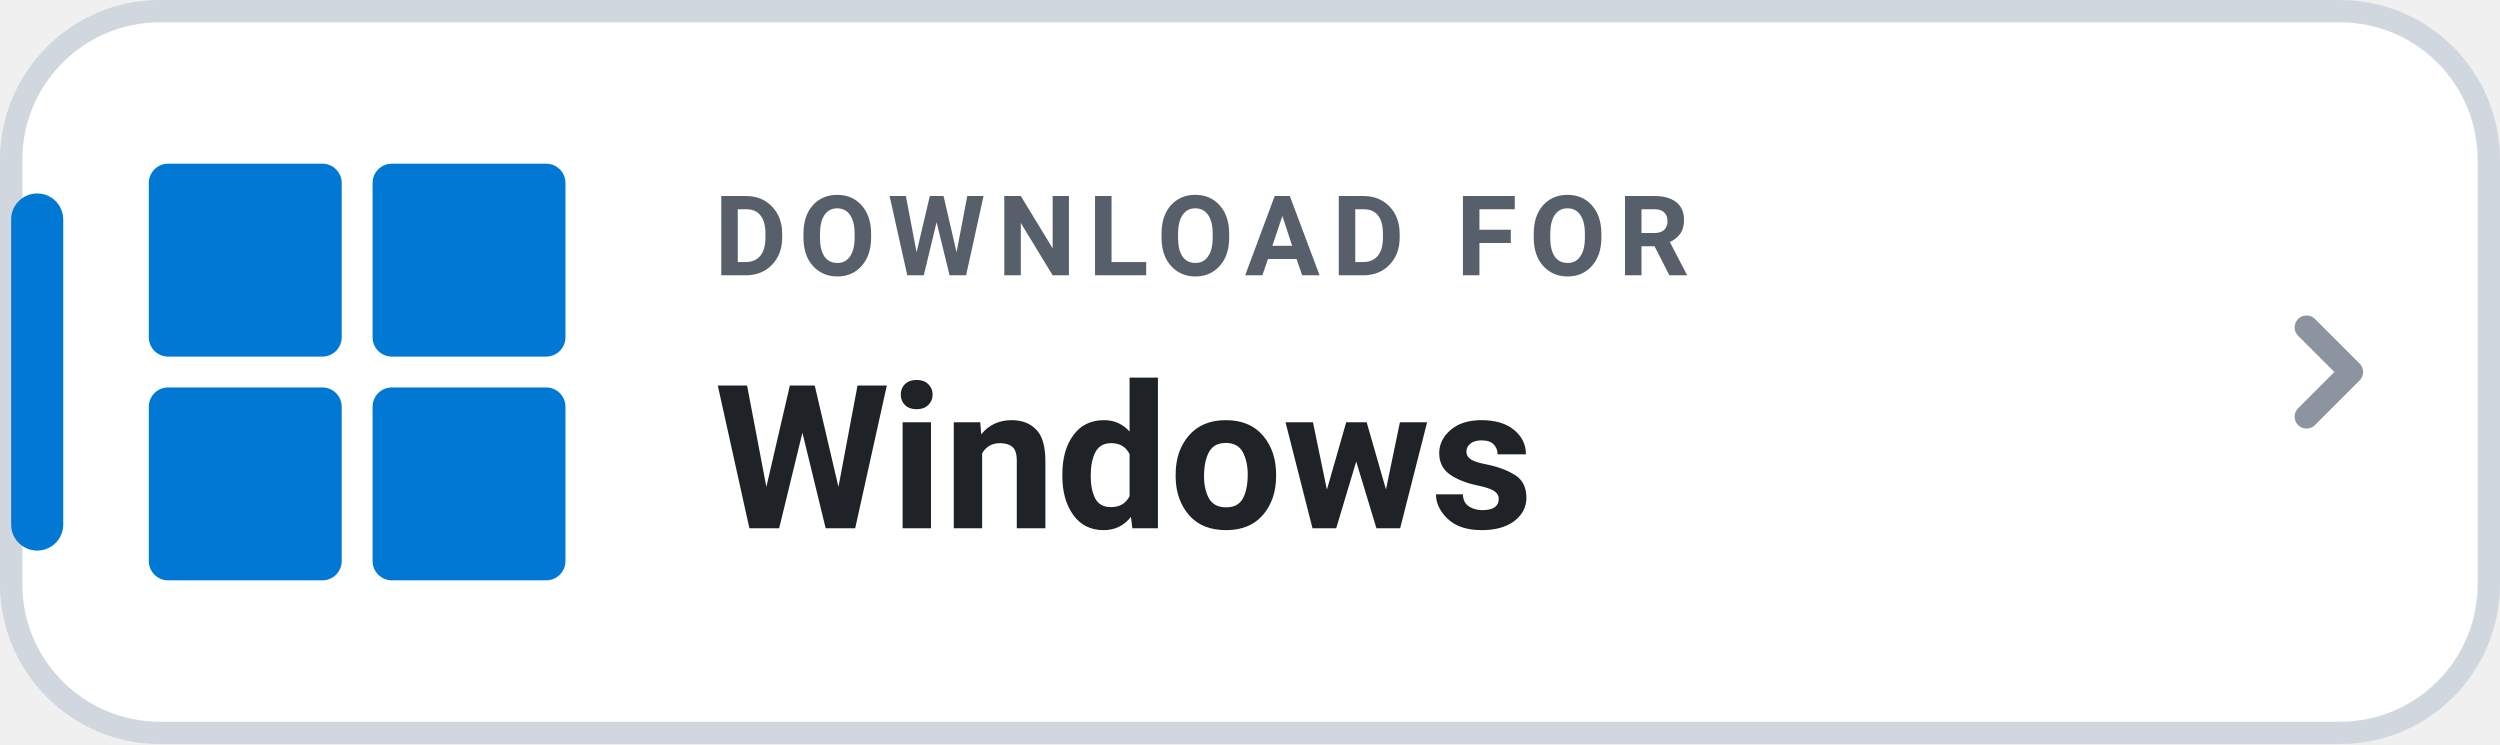
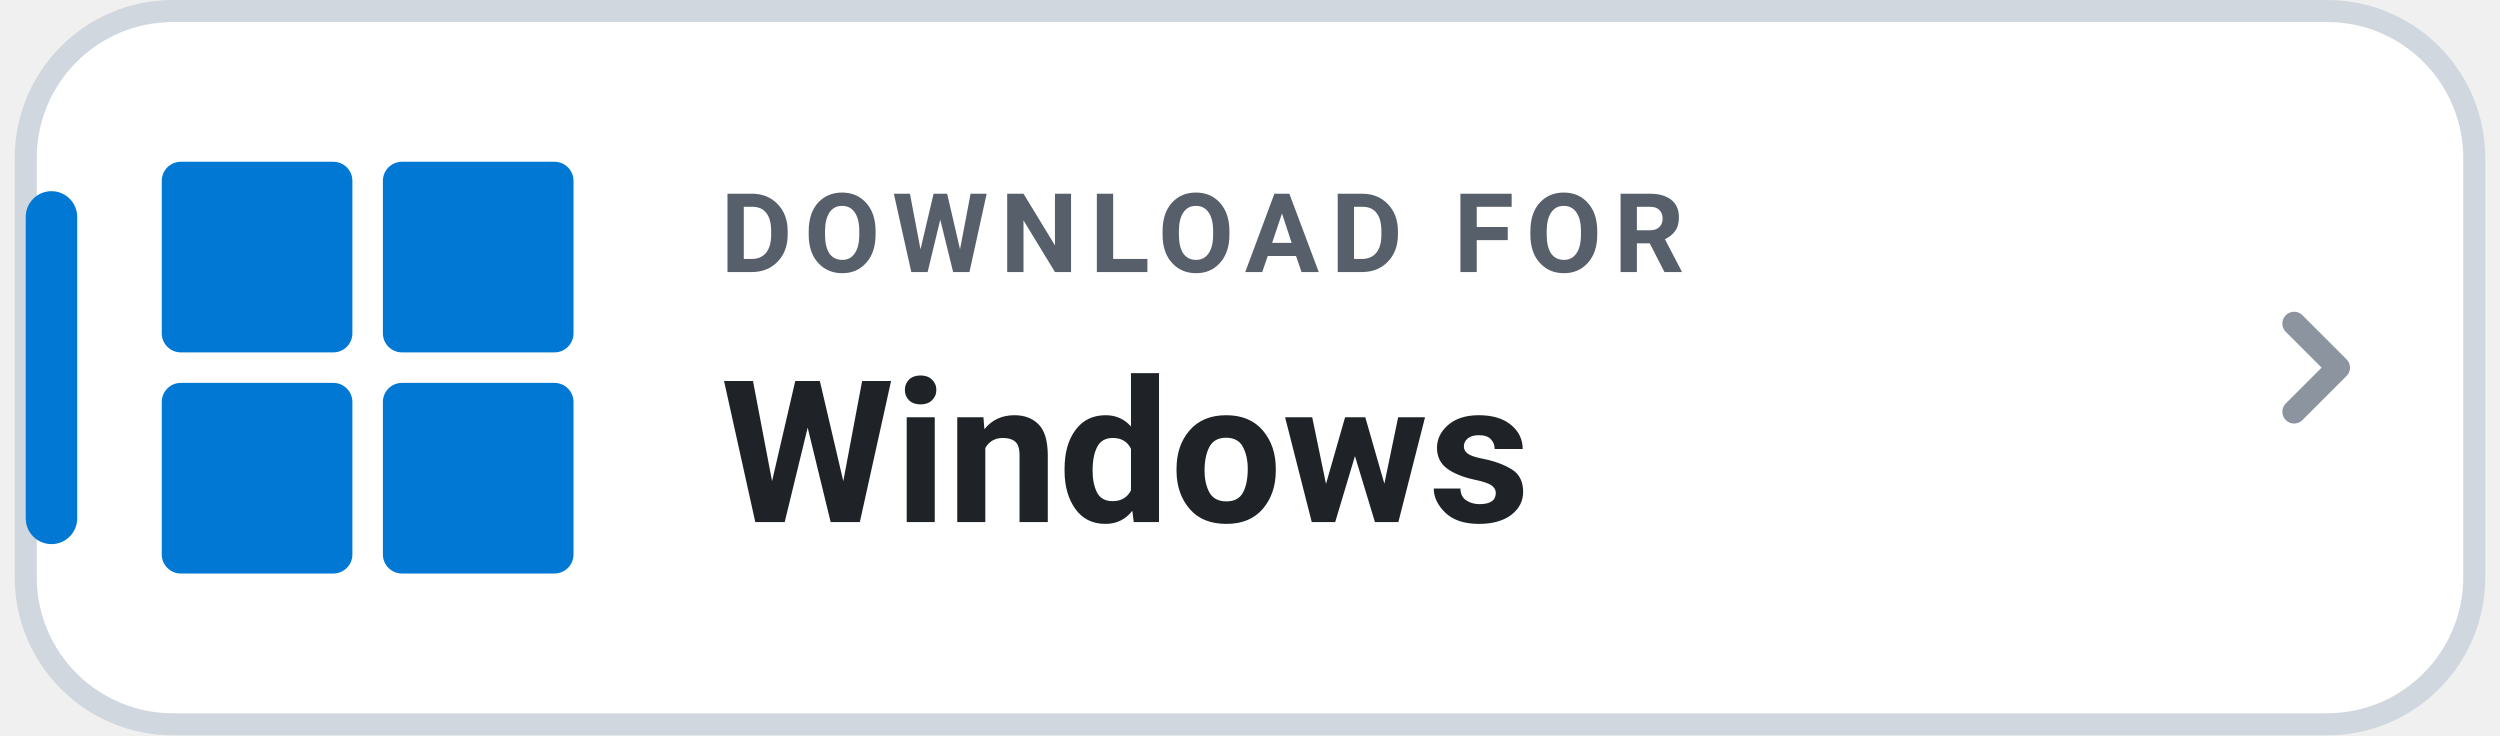
- <svg xmlns="http://www.w3.org/2000/svg" width="168" height="50" viewBox="0 0 168 50" role="img" aria-label="DOWNLOAD FOR Windows">
+ <svg xmlns="http://www.w3.org/2000/svg" width="204" height="60" viewBox="0 0 168 50" role="img" aria-label="DOWNLOAD FOR Windows">
  <rect x=".75" y=".75" width="166.5" height="48.5" rx="10" fill="#FFFFFF" stroke="#D0D7DE" stroke-width="1.5" />
  <rect x=".75" y="13" width="3.5" height="24" rx="1.75" fill="#0078D4" />
  <g transform="translate(10 11) scale(0.5185)" fill="#0078D4">
    <rect x="0" y="0" width="25" height="25" rx="2.5" />
    <rect x="29" y="0" width="25" height="25" rx="2.5" />
    <rect x="0" y="29" width="25" height="25" rx="2.5" />
    <rect x="29" y="29" width="25" height="25" rx="2.5" />
  </g>
  <text x="48" y="18.5" fill="#57606A" font-family="-apple-system,BlinkMacSystemFont,'Segoe UI',Roboto,Helvetica,Arial,sans-serif" font-size="7.5" font-weight="700" letter-spacing=".8">DOWNLOAD FOR</text>
  <text x="48" y="35.5" fill="#1F2328" font-family="-apple-system,BlinkMacSystemFont,'Segoe UI',Roboto,Helvetica,Arial,sans-serif" font-size="13.5" font-weight="750">Windows</text>
  <path d="M155 22l3 3-3 3" fill="none" stroke="#8C959F" stroke-width="1.6" stroke-linecap="round" stroke-linejoin="round" />
</svg>
